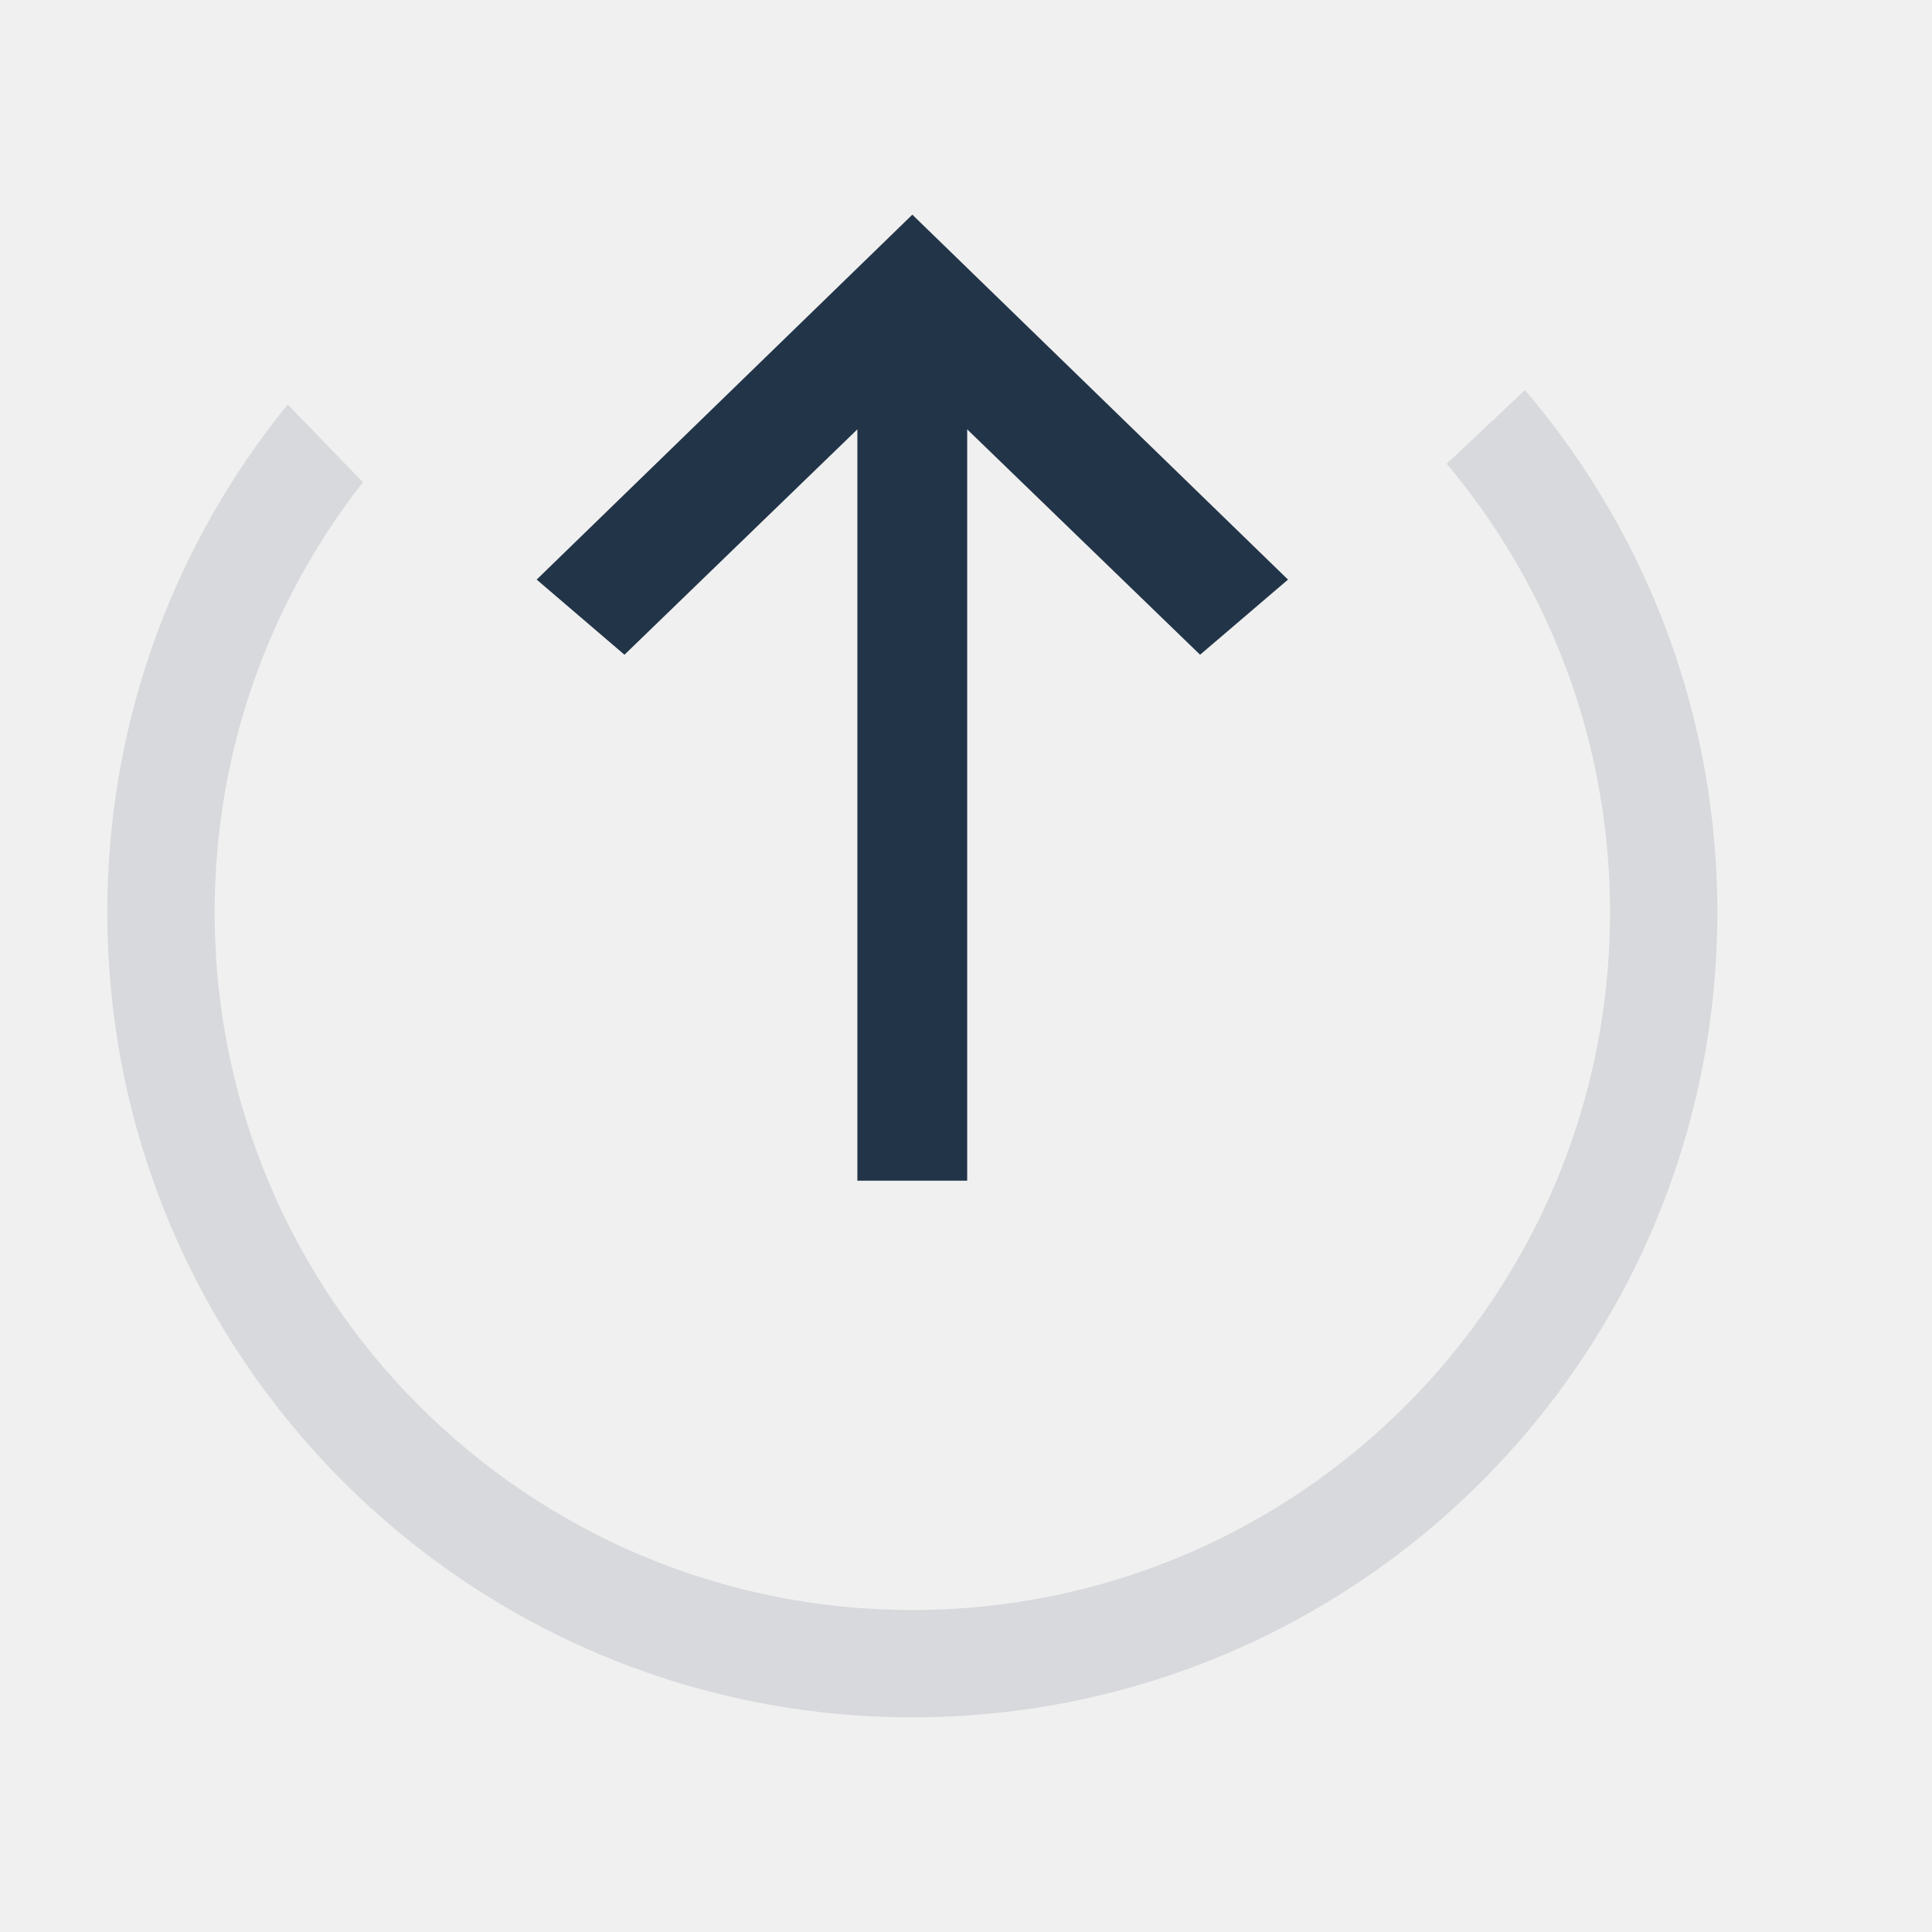
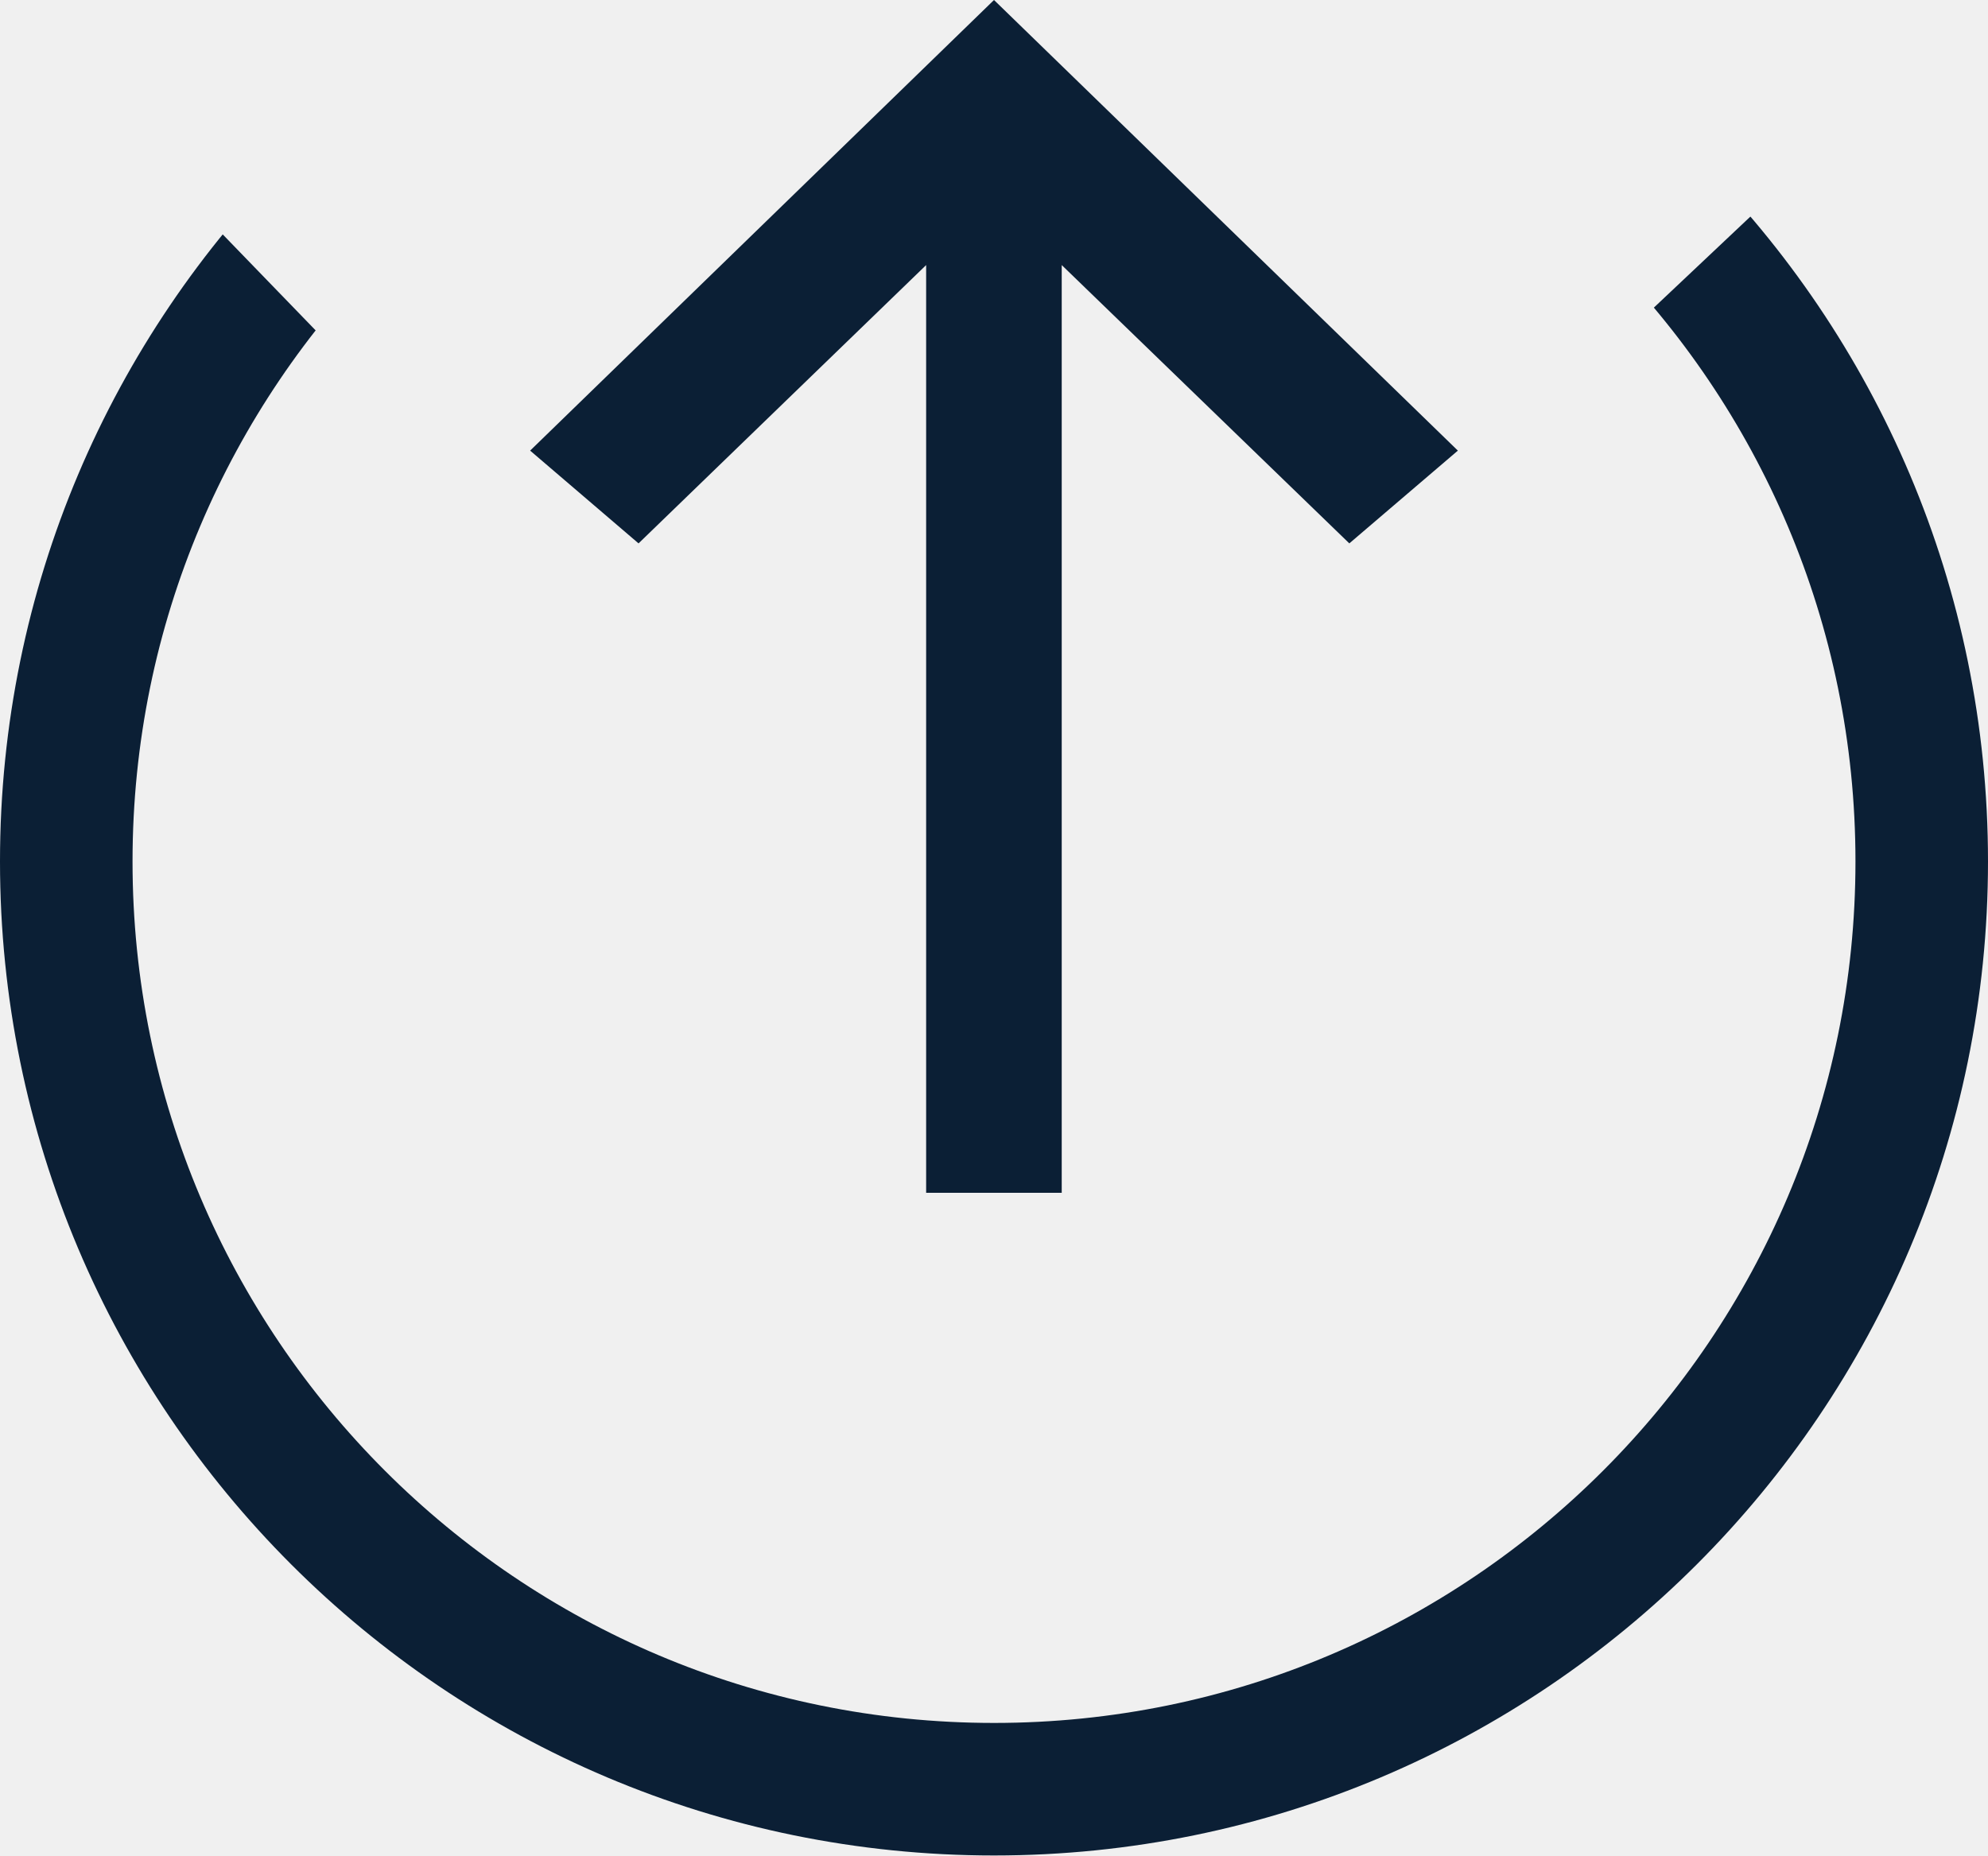
- <svg xmlns="http://www.w3.org/2000/svg" xmlns:xlink="http://www.w3.org/1999/xlink" width="18" height="18" viewBox="0 0 18 18">
+ <svg xmlns="http://www.w3.org/2000/svg" xmlns:xlink="http://www.w3.org/1999/xlink" width="15px" height="14px" viewBox="0 0 15 14" version="1.1">
  <defs>
-     <path id="a" d="M17 0L8.114 8.381 0 0v16h17z" />
+     <polygon id="path-1" points="17 0 8.114 8.381 0 0 0 16 17 16" />
  </defs>
-   <g fill="none" fill-rule="evenodd">
-     <g transform="translate(0 1)">
-       <mask id="b" fill="#0B1F35">
-         <use xlink:href="#a" />
-       </mask>
-       <circle cx="8.5" cy="7.5" r="7" stroke="#0B1F35" mask="url(#b)" />
+   <g id="Page-1" stroke="none" stroke-width="1" fill="none" fill-rule="evenodd">
+     <g id="icon_transfer-out_s_black" transform="translate(-1, -2)">
+       <g id="Group" transform="translate(0, 1)">
+         <g id="Clipped">
+           <g id="Oval-Clipped">
+             <mask id="mask-2" fill="white">
+               <use xlink:href="#path-1" />
+             </mask>
+             <g id="path-1" />
+             <circle id="Oval" stroke="#0B1F35" mask="url(#mask-2)" cx="8.5" cy="7.5" r="7" />
+           </g>
+           <polygon id="Shape" fill="#0B1F35" fill-rule="nonzero" points="5 4.4 5.818 5.1 7.988 3 7.988 10 9.011 10 9.011 3 11.181 5.1 12 4.4 8.5 1" />
+         </g>
+       </g>
    </g>
-     <path fill="#0B1F35" d="M5 5.4l.818.7L7.988 4v7h1.023V4l2.17 2.1.819-.7L8.5 2z" opacity=".9" />
  </g>
</svg>
